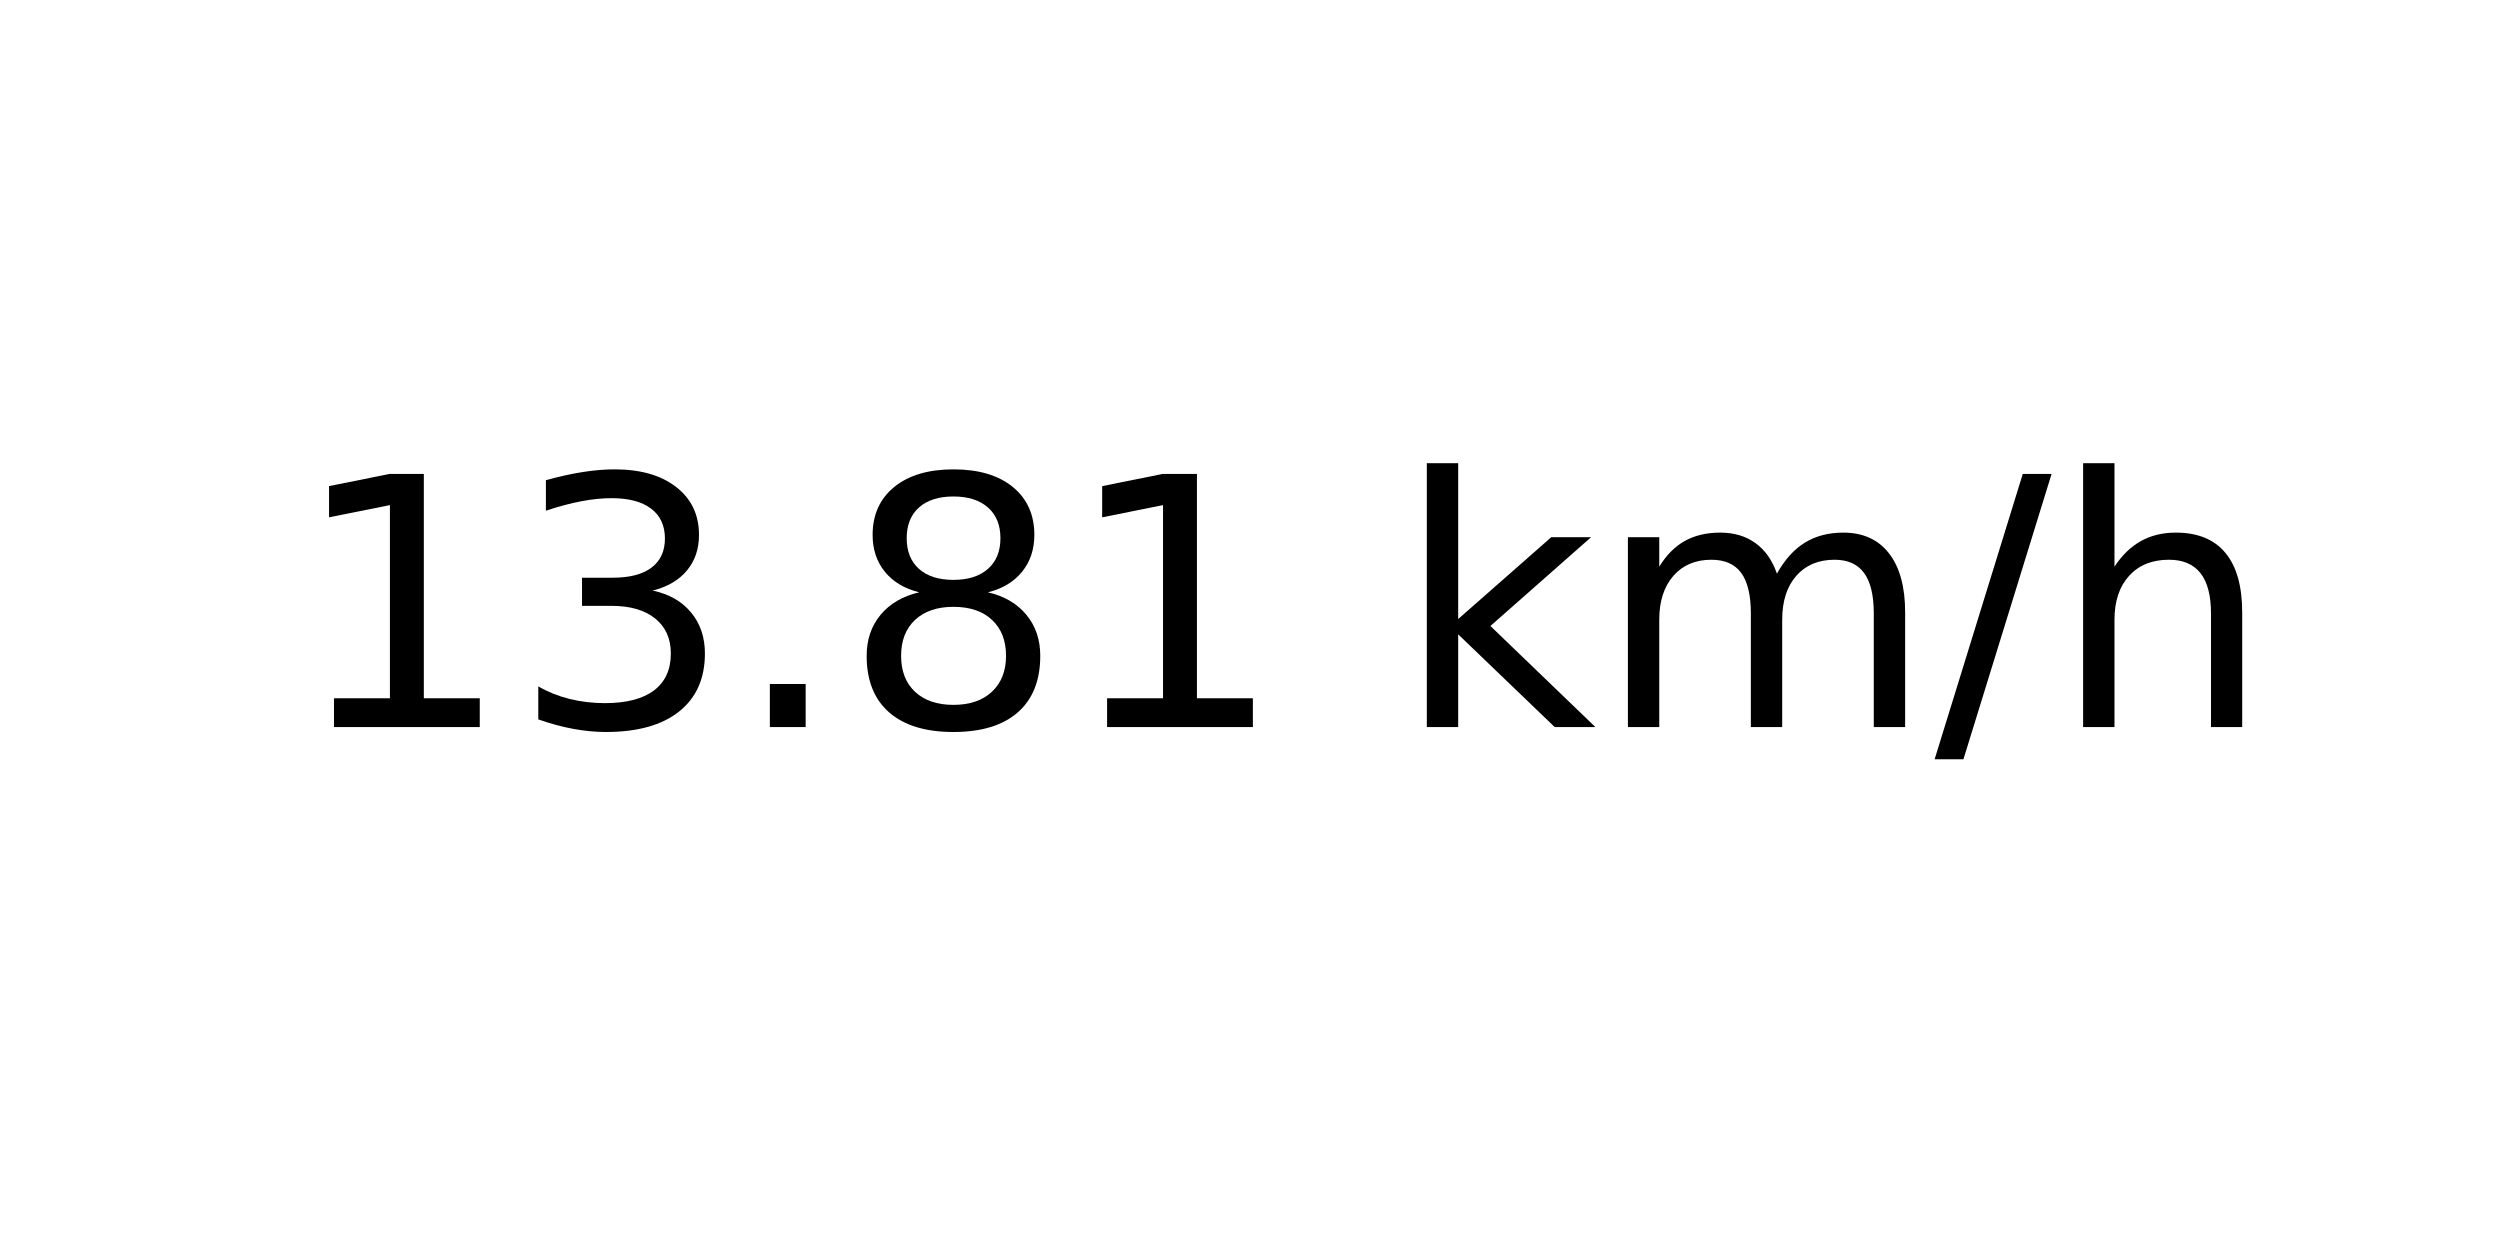
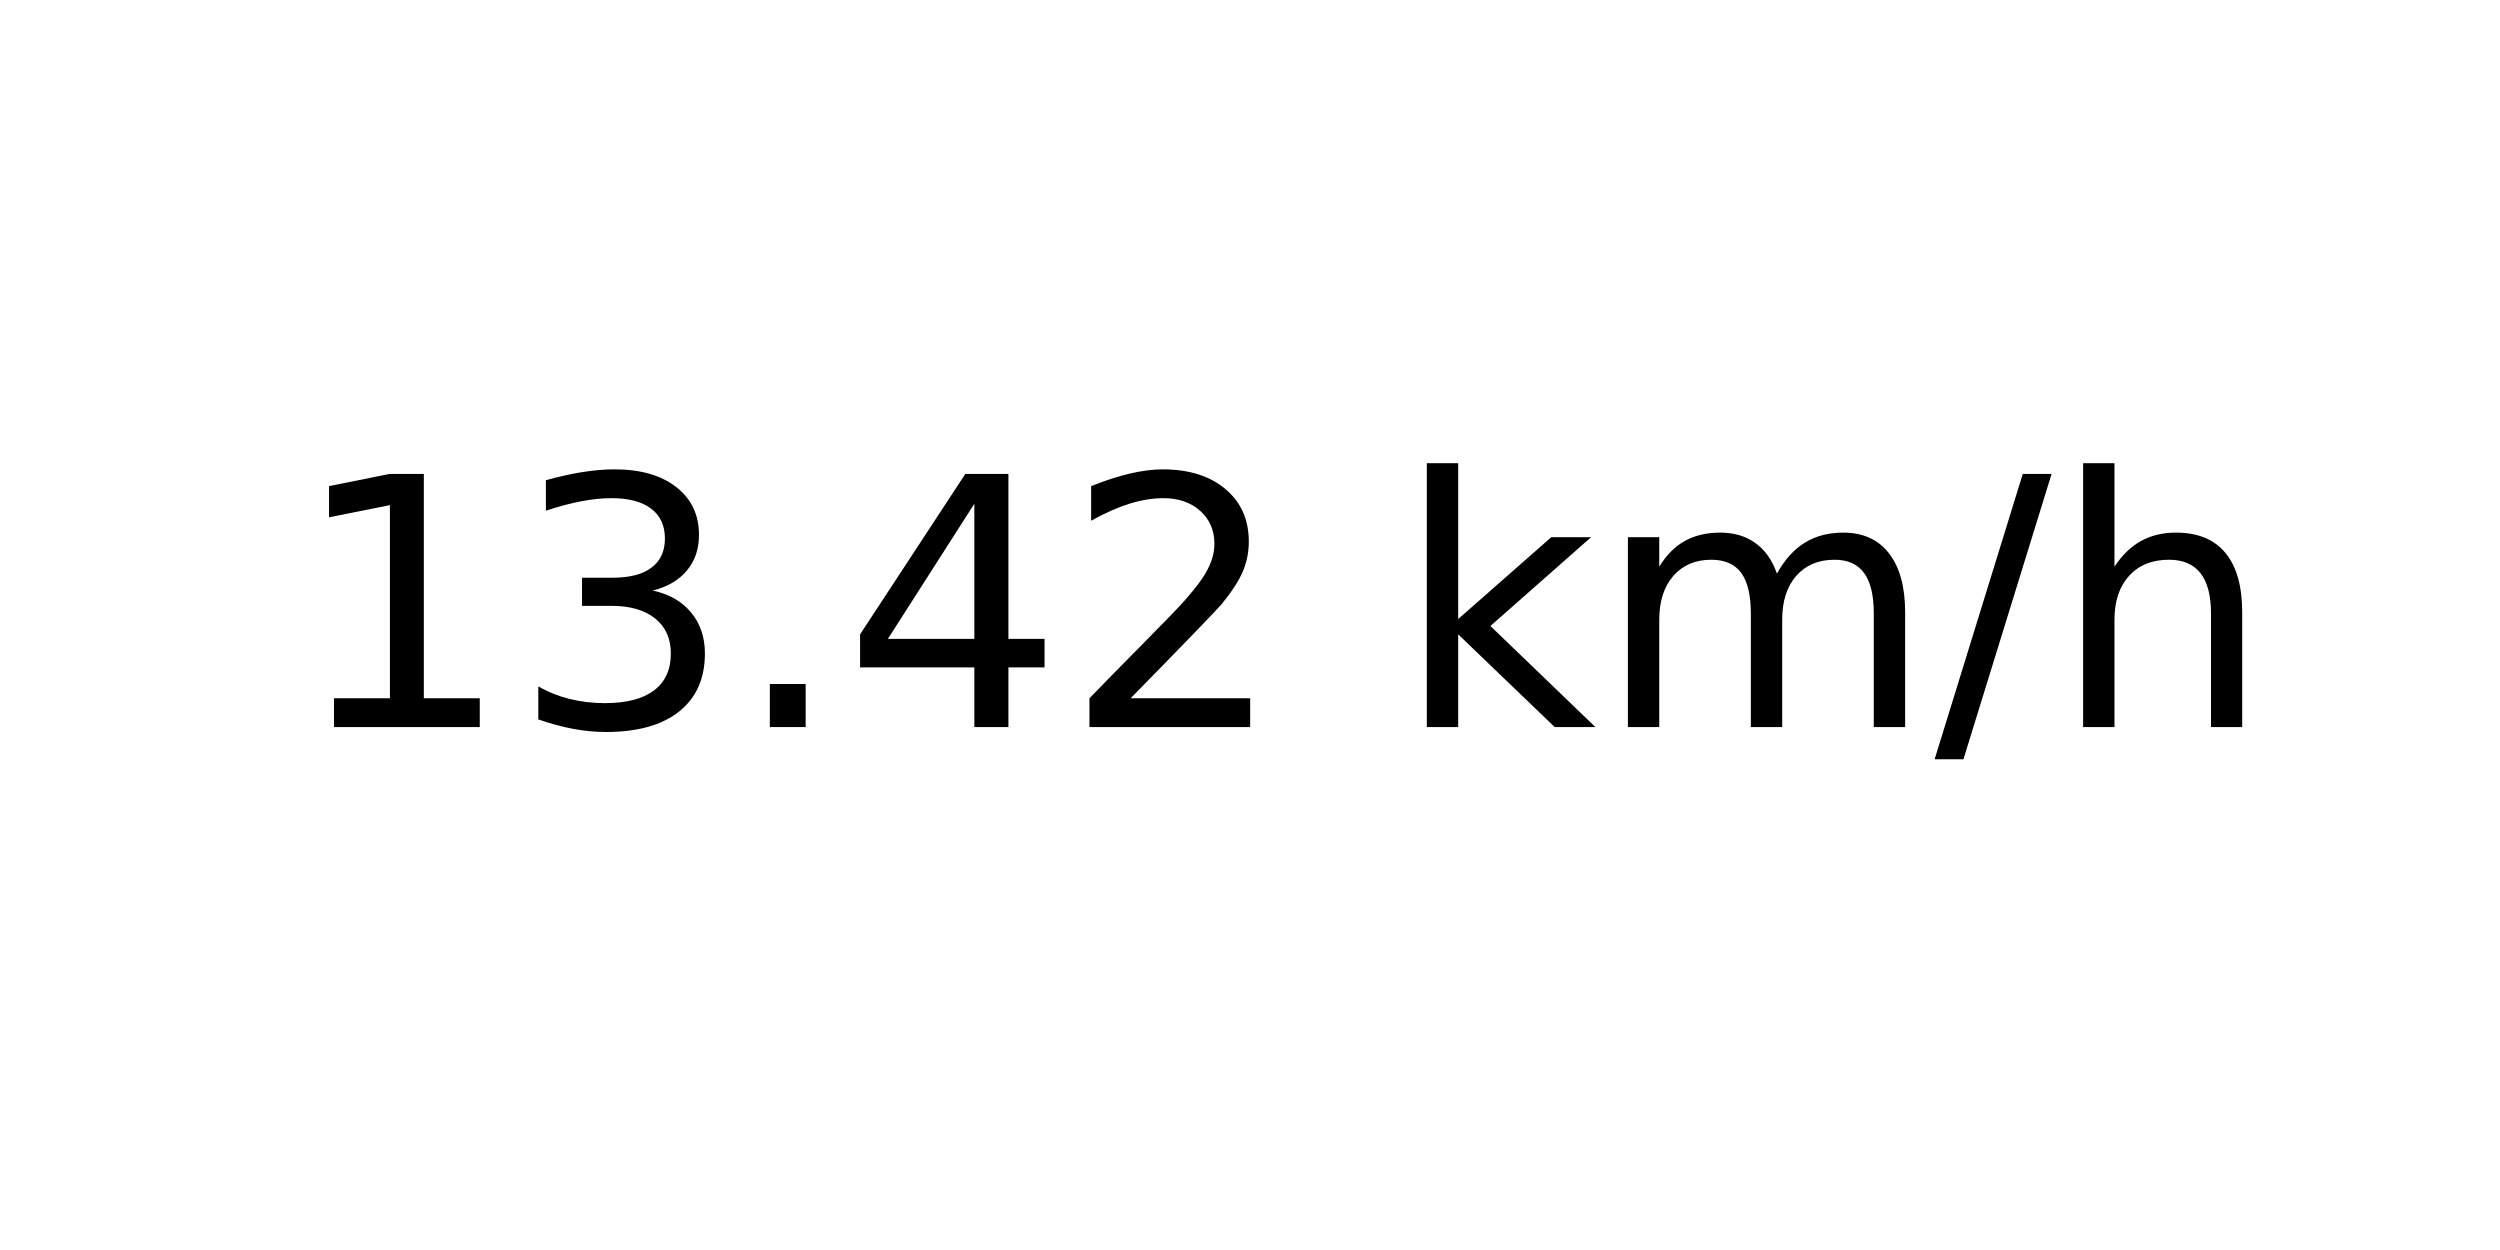
<svg xmlns="http://www.w3.org/2000/svg" xmlns:xlink="http://www.w3.org/1999/xlink" width="72pt" height="36pt" viewBox="0 0 72 36" version="1.1">
  <defs>
    <style type="text/css">*{stroke-linejoin: round; stroke-linecap: butt}</style>
  </defs>
  <g id="figure_1">
    <g id="axes_1">
      <g id="text_1">
        <g transform="translate(8.378125 20.93937) scale(0.1 -0.1)">
          <defs>
            <path id="DejaVuSans-31" d="M 794 531  L 1825 531  L 1825 4091  L 703 3866  L 703 4441  L 1819 4666  L 2450 4666  L 2450 531  L 3481 531  L 3481 0  L 794 0  L 794 531  z " transform="scale(0.015625)" />
            <path id="DejaVuSans-33" d="M 2597 2516  Q 3050 2419 3304 2112  Q 3559 1806 3559 1356  Q 3559 666 3084 287  Q 2609 -91 1734 -91  Q 1441 -91 1130 -33  Q 819 25 488 141  L 488 750  Q 750 597 1062 519  Q 1375 441 1716 441  Q 2309 441 2620 675  Q 2931 909 2931 1356  Q 2931 1769 2642 2001  Q 2353 2234 1838 2234  L 1294 2234  L 1294 2753  L 1863 2753  Q 2328 2753 2575 2939  Q 2822 3125 2822 3475  Q 2822 3834 2567 4026  Q 2313 4219 1838 4219  Q 1578 4219 1281 4162  Q 984 4106 628 3988  L 628 4550  Q 988 4650 1302 4700  Q 1616 4750 1894 4750  Q 2613 4750 3031 4423  Q 3450 4097 3450 3541  Q 3450 3153 3228 2886  Q 3006 2619 2597 2516  z " transform="scale(0.015625)" />
            <path id="DejaVuSans-2e" d="M 684 794  L 1344 794  L 1344 0  L 684 0  L 684 794  z " transform="scale(0.015625)" />
-             <path id="DejaVuSans-38" d="M 2034 2216  Q 1584 2216 1326 1975  Q 1069 1734 1069 1313  Q 1069 891 1326 650  Q 1584 409 2034 409  Q 2484 409 2743 651  Q 3003 894 3003 1313  Q 3003 1734 2745 1975  Q 2488 2216 2034 2216  z M 1403 2484  Q 997 2584 770 2862  Q 544 3141 544 3541  Q 544 4100 942 4425  Q 1341 4750 2034 4750  Q 2731 4750 3128 4425  Q 3525 4100 3525 3541  Q 3525 3141 3298 2862  Q 3072 2584 2669 2484  Q 3125 2378 3379 2068  Q 3634 1759 3634 1313  Q 3634 634 3220 271  Q 2806 -91 2034 -91  Q 1263 -91 848 271  Q 434 634 434 1313  Q 434 1759 690 2068  Q 947 2378 1403 2484  z M 1172 3481  Q 1172 3119 1398 2916  Q 1625 2713 2034 2713  Q 2441 2713 2670 2916  Q 2900 3119 2900 3481  Q 2900 3844 2670 4047  Q 2441 4250 2034 4250  Q 1625 4250 1398 4047  Q 1172 3844 1172 3481  z " transform="scale(0.015625)" />
+             <path id="DejaVuSans-34" d="M 2419 4116  L 825 1625  L 2419 1625  L 2419 4116  z M 2253 4666  L 3047 4666  L 3047 1625  L 3713 1625  L 3713 1100  L 3047 1100  L 3047 0  L 2419 0  L 2419 1100  L 313 1100  L 313 1709  L 2253 4666  z " transform="scale(0.015625)" />
+             <path id="DejaVuSans-32" d="M 1228 531  L 3431 531  L 3431 0  L 469 0  L 469 531  Q 828 903 1448 1529  Q 2069 2156 2228 2338  Q 2531 2678 2651 2914  Q 2772 3150 2772 3378  Q 2772 3750 2511 3984  Q 2250 4219 1831 4219  Q 1534 4219 1204 4116  Q 875 4013 500 3803  L 500 4441  Q 881 4594 1212 4672  Q 1544 4750 1819 4750  Q 2544 4750 2975 4387  Q 3406 4025 3406 3419  Q 3406 3131 3298 2873  Q 3191 2616 2906 2266  Q 2828 2175 2409 1742  Q 1991 1309 1228 531  z " transform="scale(0.015625)" />
            <path id="DejaVuSans-20" transform="scale(0.015625)" />
            <path id="DejaVuSans-6b" d="M 581 4863  L 1159 4863  L 1159 1991  L 2875 3500  L 3609 3500  L 1753 1863  L 3688 0  L 2938 0  L 1159 1709  L 1159 0  L 581 0  L 581 4863  z " transform="scale(0.015625)" />
            <path id="DejaVuSans-6d" d="M 3328 2828  Q 3544 3216 3844 3400  Q 4144 3584 4550 3584  Q 5097 3584 5394 3201  Q 5691 2819 5691 2113  L 5691 0  L 5113 0  L 5113 2094  Q 5113 2597 4934 2840  Q 4756 3084 4391 3084  Q 3944 3084 3684 2787  Q 3425 2491 3425 1978  L 3425 0  L 2847 0  L 2847 2094  Q 2847 2600 2669 2842  Q 2491 3084 2119 3084  Q 1678 3084 1418 2786  Q 1159 2488 1159 1978  L 1159 0  L 581 0  L 581 3500  L 1159 3500  L 1159 2956  Q 1356 3278 1631 3431  Q 1906 3584 2284 3584  Q 2666 3584 2933 3390  Q 3200 3197 3328 2828  z " transform="scale(0.015625)" />
            <path id="DejaVuSans-2f" d="M 1625 4666  L 2156 4666  L 531 -594  L 0 -594  L 1625 4666  z " transform="scale(0.015625)" />
            <path id="DejaVuSans-68" d="M 3513 2113  L 3513 0  L 2938 0  L 2938 2094  Q 2938 2591 2744 2837  Q 2550 3084 2163 3084  Q 1697 3084 1428 2787  Q 1159 2491 1159 1978  L 1159 0  L 581 0  L 581 4863  L 1159 4863  L 1159 2956  Q 1366 3272 1645 3428  Q 1925 3584 2291 3584  Q 2894 3584 3203 3211  Q 3513 2838 3513 2113  z " transform="scale(0.015625)" />
          </defs>
          <use xlink:href="#DejaVuSans-31" />
          <use xlink:href="#DejaVuSans-33" x="63.623" />
          <use xlink:href="#DejaVuSans-2e" x="127.246" />
-           <use xlink:href="#DejaVuSans-38" x="159.033" />
-           <use xlink:href="#DejaVuSans-31" x="222.656" />
+           <use xlink:href="#DejaVuSans-34" x="159.033" />
+           <use xlink:href="#DejaVuSans-32" x="222.656" />
          <use xlink:href="#DejaVuSans-20" x="286.279" />
          <use xlink:href="#DejaVuSans-6b" x="318.066" />
          <use xlink:href="#DejaVuSans-6d" x="375.977" />
          <use xlink:href="#DejaVuSans-2f" x="473.389" />
          <use xlink:href="#DejaVuSans-68" x="507.08" />
        </g>
      </g>
    </g>
  </g>
</svg>
